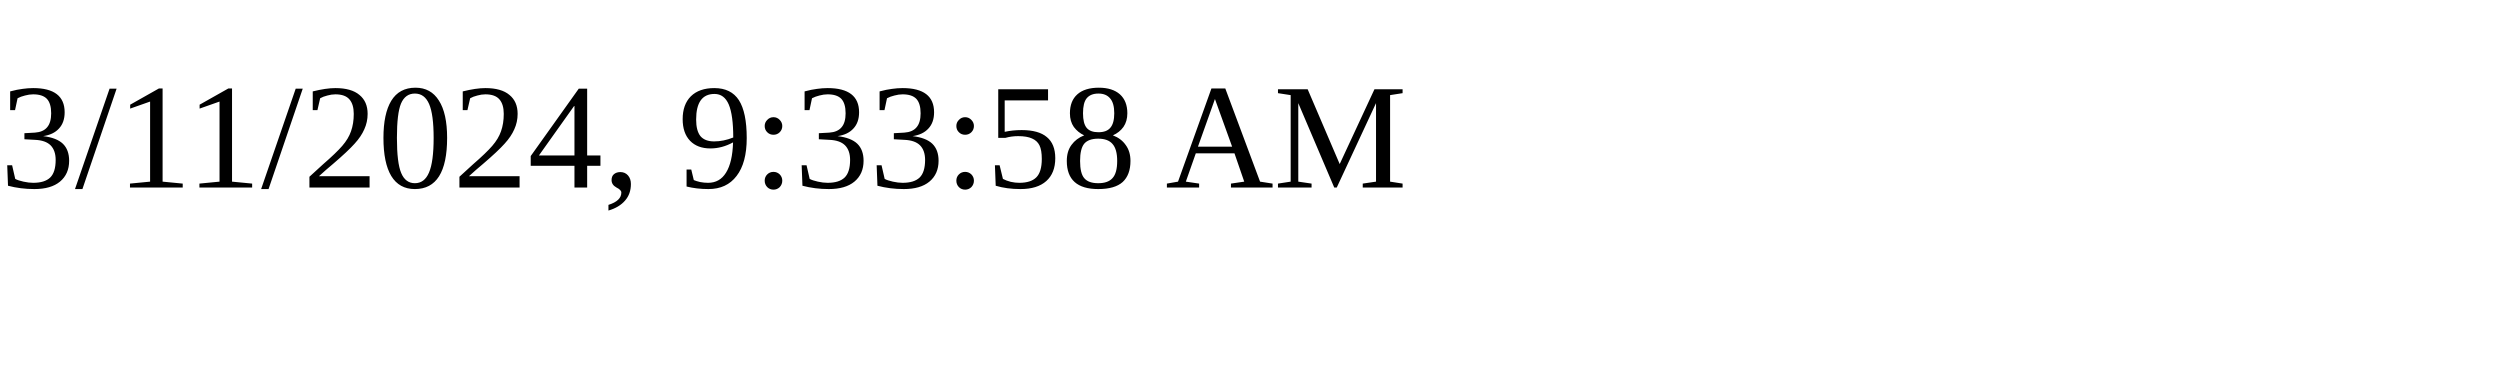
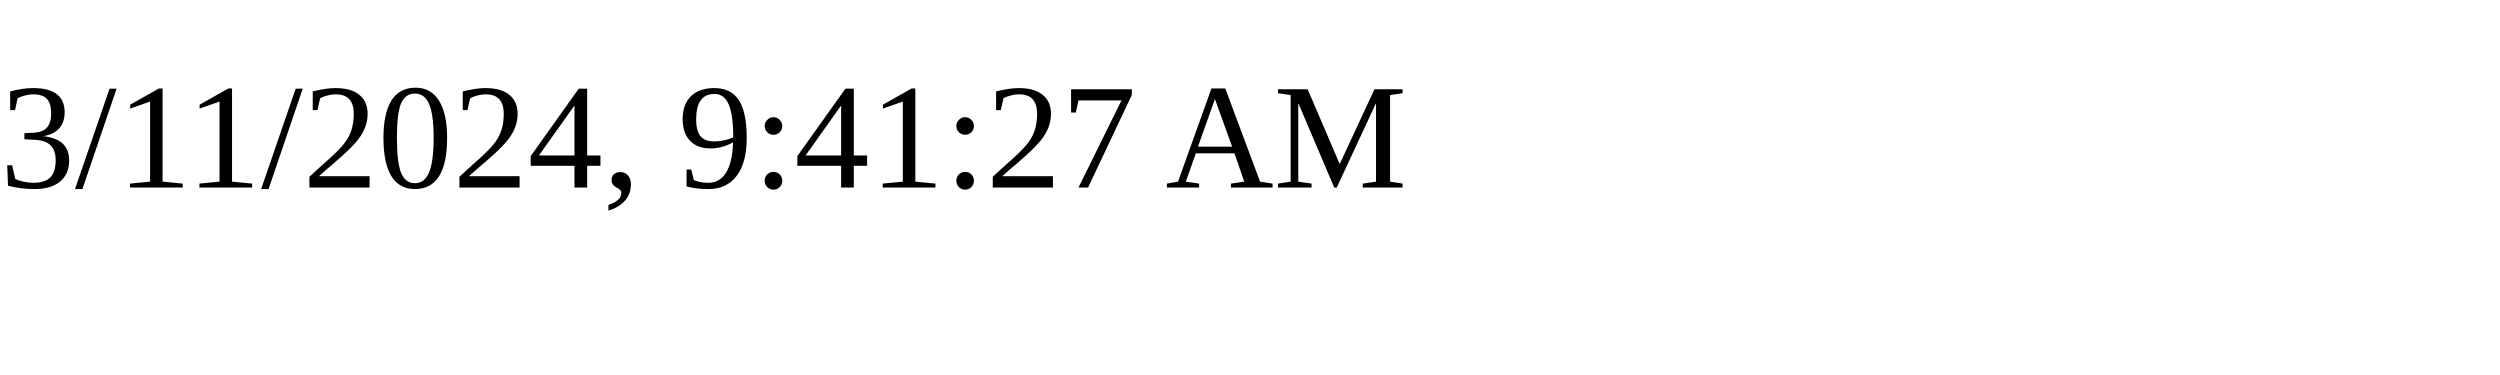
<svg xmlns="http://www.w3.org/2000/svg" height="30" width="200">
-   <text x="0" y="15">3/11/2024, 9:33:58 AM</text>
+   <text x="0" y="15">3/11/2024, 9:41:27 AM</text>
</svg>
